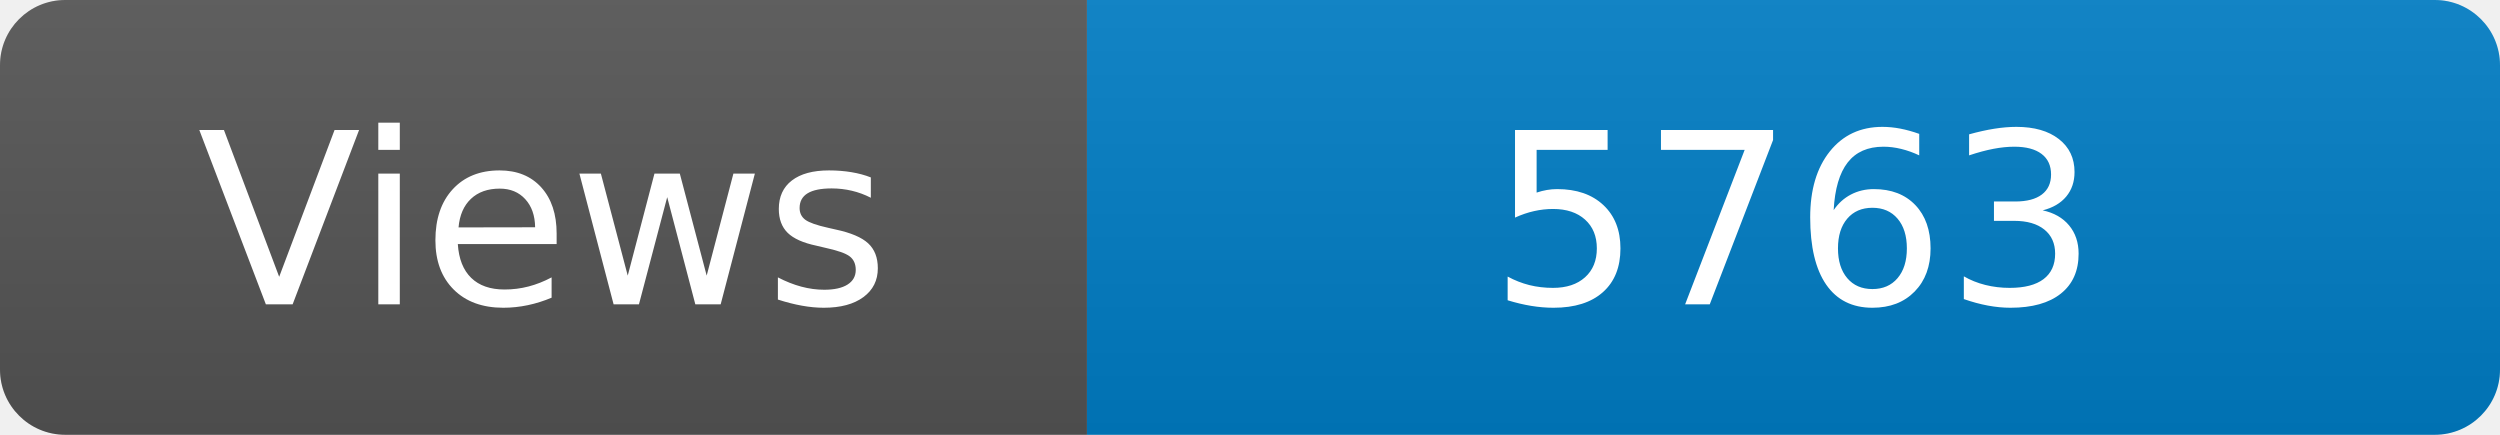
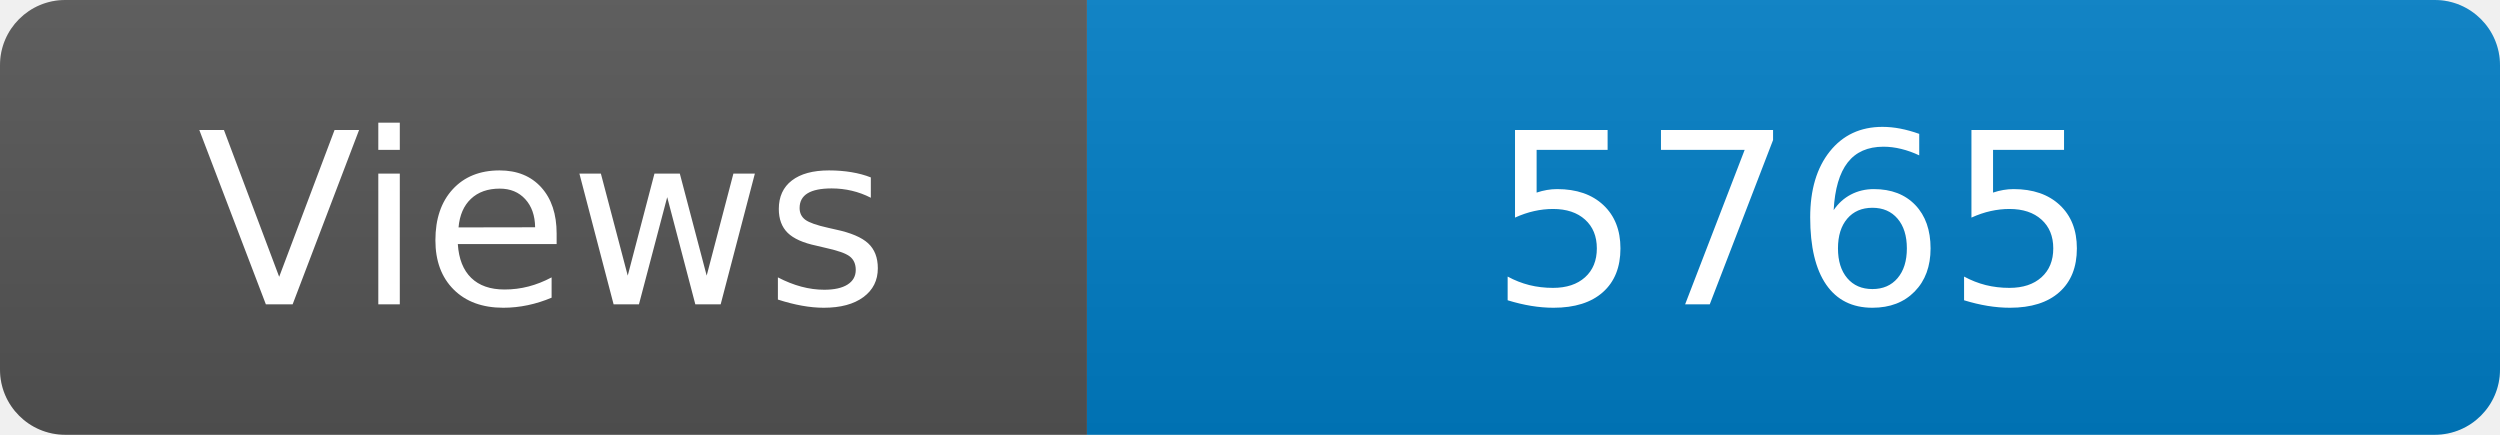
<svg xmlns="http://www.w3.org/2000/svg" width="115" height="20" role="img" aria-label="Maintained?: yes">
  <linearGradient id="s" x2="0" y2="100%">
    <stop offset="0" stop-color="#bbb" stop-opacity=".1" />
    <stop offset="1" stop-opacity=".1" />
  </linearGradient>
  <clipPath id="r">
    <rect width="115" height="20" rx="3" fill="#fff" />
  </clipPath>
  <g clip-path="url(#r)">
    <rect width="50" height="20" fill="#555" />
    <rect x="50" width="160" height="20" fill="#007ec6" />
    <rect width="115" height="20" fill="url(#s)" />
  </g>
  <g fill="#fff" text-anchor="middle" font-family="Verdana,Geneva,DejaVu Sans,sans-serif" font-size="110">
    <text x="250" y="140" transform="scale(.1)" fill="#fff">Views</text>
-     <text x="825" y="140" transform="scale(.1)" fill="#fff">5763</text>
+     <text x="825" y="140" transform="scale(.1)" fill="#fff">5765</text>
  </g>
</svg>
